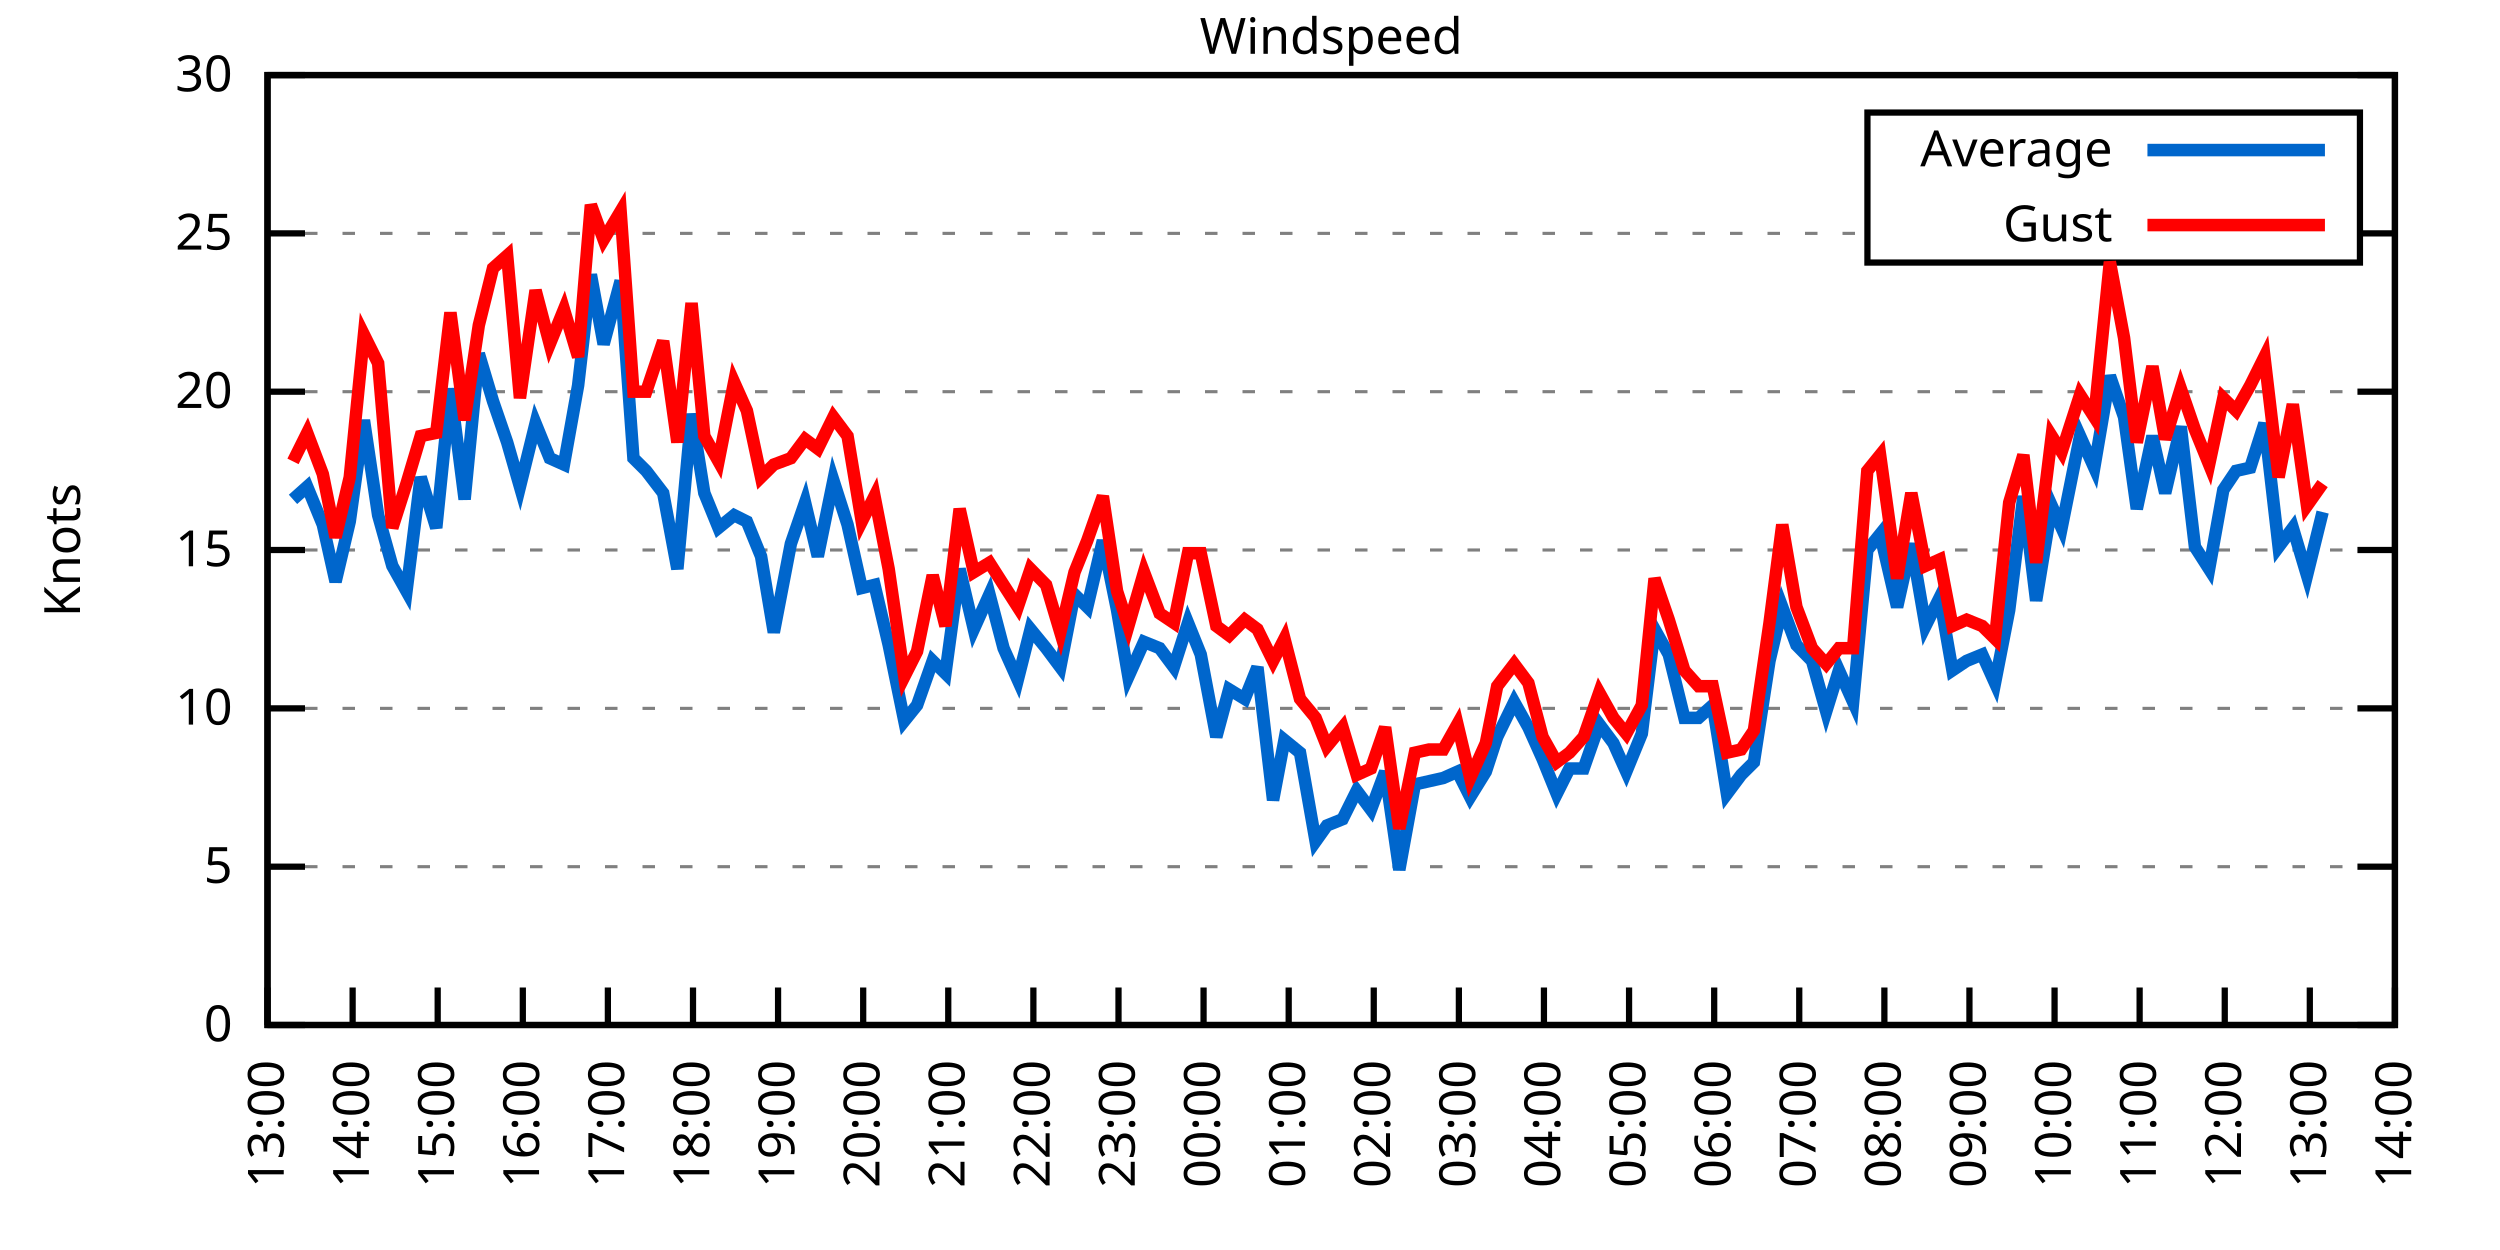
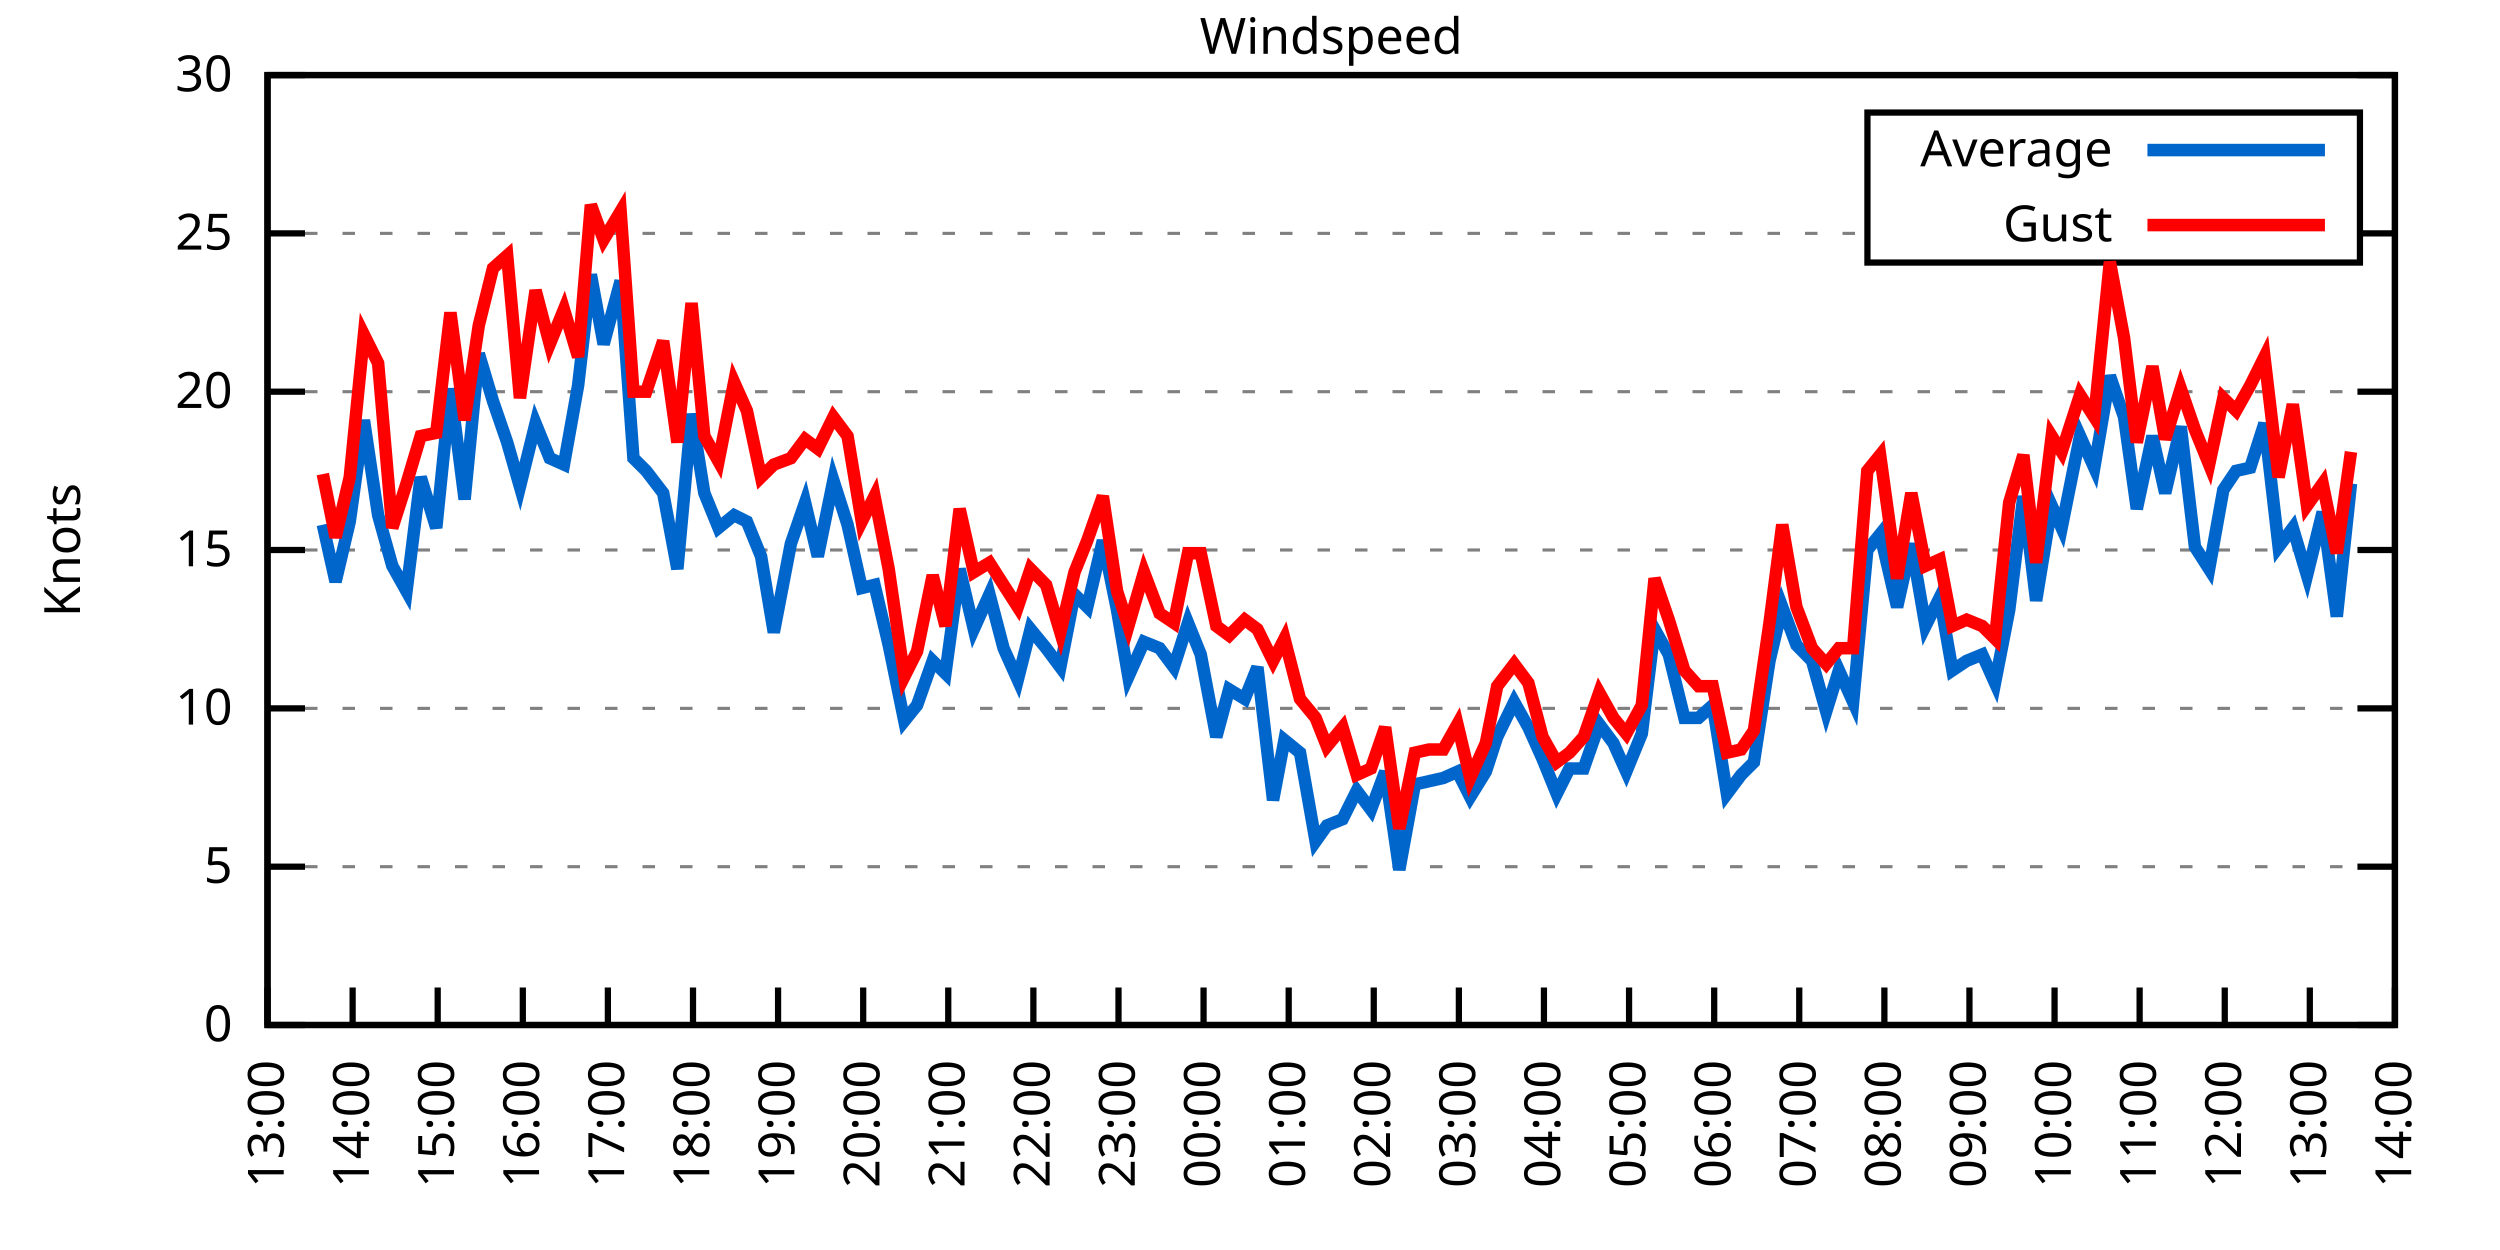
<svg xmlns="http://www.w3.org/2000/svg" xmlns:xlink="http://www.w3.org/1999/xlink" width="400" height="200" viewBox="0 0 400 200">
  <g id="gnuplot_canvas">
    <rect x="0" y="0" width="400" height="200" fill="none" />
    <defs>
      <circle id="gpDot" r="0.5" stroke-width="0.5" stroke="currentColor" />
      <path id="gpPt0" stroke-width="0.333" stroke="currentColor" d="M-1,0 h2 M0,-1 v2" />
      <path id="gpPt1" stroke-width="0.333" stroke="currentColor" d="M-1,-1 L1,1 M1,-1 L-1,1" />
      <path id="gpPt2" stroke-width="0.333" stroke="currentColor" d="M-1,0 L1,0 M0,-1 L0,1 M-1,-1 L1,1 M-1,1 L1,-1" />
      <rect id="gpPt3" stroke-width="0.333" stroke="currentColor" x="-1" y="-1" width="2" height="2" />
      <rect id="gpPt4" stroke-width="0.333" stroke="currentColor" fill="currentColor" x="-1" y="-1" width="2" height="2" />
      <circle id="gpPt5" stroke-width="0.333" stroke="currentColor" cx="0" cy="0" r="1" />
      <use xlink:href="#gpPt5" id="gpPt6" fill="currentColor" stroke="none" />
      <path id="gpPt7" stroke-width="0.333" stroke="currentColor" d="M0,-1.33 L-1.33,0.67 L1.33,0.67 z" />
      <use xlink:href="#gpPt7" id="gpPt8" fill="currentColor" stroke="none" />
      <use xlink:href="#gpPt7" id="gpPt9" stroke="currentColor" transform="rotate(180)" />
      <use xlink:href="#gpPt9" id="gpPt10" fill="currentColor" stroke="none" />
      <use xlink:href="#gpPt3" id="gpPt11" stroke="currentColor" transform="rotate(45)" />
      <use xlink:href="#gpPt11" id="gpPt12" fill="currentColor" stroke="none" />
      <path id="gpPt13" stroke-width="0.333" stroke="currentColor" d="M0,1.330 L1.265,0.411 L0.782,-1.067 L-0.782,-1.076 L-1.265,0.411 z" />
      <use xlink:href="#gpPt13" id="gpPt14" fill="currentColor" stroke="none" />
      <filter id="textbox" filterUnits="objectBoundingBox" x="0" y="0" height="1" width="1">
        <feFlood flood-color="white" flood-opacity="1" result="bgnd" />
        <feComposite in="SourceGraphic" in2="bgnd" operator="atop" />
      </filter>
      <filter id="greybox" filterUnits="objectBoundingBox" x="0" y="0" height="1" width="1">
        <feFlood flood-color="lightgrey" flood-opacity="1" result="grey" />
        <feComposite in="SourceGraphic" in2="grey" operator="atop" />
      </filter>
    </defs>
    <g fill="none" color="white" stroke="currentColor" stroke-width="1.00" stroke-linecap="butt" stroke-linejoin="miter">
</g>
    <g fill="none" color="black" stroke="currentColor" stroke-width="1.00" stroke-linecap="butt" stroke-linejoin="miter">
      <g stroke="none" shape-rendering="crispEdges">
        <polygon fill="rgb(255, 255, 255)" points="42.80,164.00 383.18,164.00 383.18,12.02 42.80,12.02 " />
      </g>
    </g>
    <g fill="none" color="black" stroke="currentColor" stroke-width="1.00" stroke-linecap="butt" stroke-linejoin="miter">
</g>
    <g fill="none" color="black" stroke="black" stroke-width="0.50" stroke-linecap="butt" stroke-linejoin="miter">
</g>
    <g fill="none" color="gray" stroke="currentColor" stroke-width="0.50" stroke-linecap="butt" stroke-linejoin="miter">
      <path stroke="gray" stroke-dasharray="2,4" class="gridline" d="M42.80,164.00 L383.19,164.00  " />
    </g>
    <g fill="none" color="gray" stroke="gray" stroke-width="1.00" stroke-linecap="butt" stroke-linejoin="miter">
</g>
    <g fill="none" color="black" stroke="currentColor" stroke-width="1.00" stroke-linecap="butt" stroke-linejoin="miter">
      <path stroke="black" d="M42.80,164.00 L48.80,164.00 M383.19,164.00 L377.19,164.00  " />
      <g transform="translate(37.20,166.60)" stroke="none" fill="black" font-family="Sans" font-size="8.00" text-anchor="end">
        <text>
          <tspan font-family="Sans"> 0</tspan>
        </text>
      </g>
    </g>
    <g fill="none" color="black" stroke="currentColor" stroke-width="1.00" stroke-linecap="butt" stroke-linejoin="miter">
</g>
    <g fill="none" color="black" stroke="black" stroke-width="0.50" stroke-linecap="butt" stroke-linejoin="miter">
</g>
    <g fill="none" color="gray" stroke="currentColor" stroke-width="0.50" stroke-linecap="butt" stroke-linejoin="miter">
      <path stroke="gray" stroke-dasharray="2,4" class="gridline" d="M42.80,138.67 L383.19,138.67  " />
    </g>
    <g fill="none" color="gray" stroke="gray" stroke-width="1.00" stroke-linecap="butt" stroke-linejoin="miter">
</g>
    <g fill="none" color="black" stroke="currentColor" stroke-width="1.00" stroke-linecap="butt" stroke-linejoin="miter">
      <path stroke="black" d="M42.80,138.67 L48.80,138.67 M383.19,138.67 L377.19,138.67  " />
      <g transform="translate(37.20,141.27)" stroke="none" fill="black" font-family="Sans" font-size="8.00" text-anchor="end">
        <text>
          <tspan font-family="Sans"> 5</tspan>
        </text>
      </g>
    </g>
    <g fill="none" color="black" stroke="currentColor" stroke-width="1.00" stroke-linecap="butt" stroke-linejoin="miter">
</g>
    <g fill="none" color="black" stroke="black" stroke-width="0.50" stroke-linecap="butt" stroke-linejoin="miter">
</g>
    <g fill="none" color="gray" stroke="currentColor" stroke-width="0.50" stroke-linecap="butt" stroke-linejoin="miter">
      <path stroke="gray" stroke-dasharray="2,4" class="gridline" d="M42.80,113.34 L383.19,113.34  " />
    </g>
    <g fill="none" color="gray" stroke="gray" stroke-width="1.00" stroke-linecap="butt" stroke-linejoin="miter">
</g>
    <g fill="none" color="black" stroke="currentColor" stroke-width="1.00" stroke-linecap="butt" stroke-linejoin="miter">
      <path stroke="black" d="M42.80,113.34 L48.80,113.34 M383.19,113.34 L377.19,113.34  " />
      <g transform="translate(37.20,115.94)" stroke="none" fill="black" font-family="Sans" font-size="8.00" text-anchor="end">
        <text>
          <tspan font-family="Sans"> 10</tspan>
        </text>
      </g>
    </g>
    <g fill="none" color="black" stroke="currentColor" stroke-width="1.00" stroke-linecap="butt" stroke-linejoin="miter">
</g>
    <g fill="none" color="black" stroke="black" stroke-width="0.50" stroke-linecap="butt" stroke-linejoin="miter">
</g>
    <g fill="none" color="gray" stroke="currentColor" stroke-width="0.50" stroke-linecap="butt" stroke-linejoin="miter">
      <path stroke="gray" stroke-dasharray="2,4" class="gridline" d="M42.80,88.00 L383.19,88.00  " />
    </g>
    <g fill="none" color="gray" stroke="gray" stroke-width="1.00" stroke-linecap="butt" stroke-linejoin="miter">
</g>
    <g fill="none" color="black" stroke="currentColor" stroke-width="1.00" stroke-linecap="butt" stroke-linejoin="miter">
      <path stroke="black" d="M42.80,88.00 L48.80,88.00 M383.19,88.00 L377.19,88.00  " />
      <g transform="translate(37.20,90.60)" stroke="none" fill="black" font-family="Sans" font-size="8.00" text-anchor="end">
        <text>
          <tspan font-family="Sans"> 15</tspan>
        </text>
      </g>
    </g>
    <g fill="none" color="black" stroke="currentColor" stroke-width="1.00" stroke-linecap="butt" stroke-linejoin="miter">
</g>
    <g fill="none" color="black" stroke="black" stroke-width="0.50" stroke-linecap="butt" stroke-linejoin="miter">
</g>
    <g fill="none" color="gray" stroke="currentColor" stroke-width="0.50" stroke-linecap="butt" stroke-linejoin="miter">
      <path stroke="gray" stroke-dasharray="2,4" class="gridline" d="M42.80,62.67 L383.19,62.67  " />
    </g>
    <g fill="none" color="gray" stroke="gray" stroke-width="1.00" stroke-linecap="butt" stroke-linejoin="miter">
</g>
    <g fill="none" color="black" stroke="currentColor" stroke-width="1.00" stroke-linecap="butt" stroke-linejoin="miter">
      <path stroke="black" d="M42.80,62.67 L48.80,62.67 M383.19,62.67 L377.19,62.67  " />
      <g transform="translate(37.20,65.27)" stroke="none" fill="black" font-family="Sans" font-size="8.00" text-anchor="end">
        <text>
          <tspan font-family="Sans"> 20</tspan>
        </text>
      </g>
    </g>
    <g fill="none" color="black" stroke="currentColor" stroke-width="1.00" stroke-linecap="butt" stroke-linejoin="miter">
</g>
    <g fill="none" color="black" stroke="black" stroke-width="0.50" stroke-linecap="butt" stroke-linejoin="miter">
</g>
    <g fill="none" color="gray" stroke="currentColor" stroke-width="0.50" stroke-linecap="butt" stroke-linejoin="miter">
      <path stroke="gray" stroke-dasharray="2,4" class="gridline" d="M42.80,37.34 L298.79,37.34 M377.59,37.34 L383.19,37.34  " />
    </g>
    <g fill="none" color="gray" stroke="gray" stroke-width="1.00" stroke-linecap="butt" stroke-linejoin="miter">
</g>
    <g fill="none" color="black" stroke="currentColor" stroke-width="1.00" stroke-linecap="butt" stroke-linejoin="miter">
      <path stroke="black" d="M42.80,37.34 L48.80,37.34 M383.19,37.34 L377.19,37.34  " />
      <g transform="translate(37.20,39.94)" stroke="none" fill="black" font-family="Sans" font-size="8.00" text-anchor="end">
        <text>
          <tspan font-family="Sans"> 25</tspan>
        </text>
      </g>
    </g>
    <g fill="none" color="black" stroke="currentColor" stroke-width="1.00" stroke-linecap="butt" stroke-linejoin="miter">
</g>
    <g fill="none" color="black" stroke="black" stroke-width="0.50" stroke-linecap="butt" stroke-linejoin="miter">
</g>
    <g fill="none" color="gray" stroke="currentColor" stroke-width="0.50" stroke-linecap="butt" stroke-linejoin="miter">
      <path stroke="gray" stroke-dasharray="2,4" class="gridline" d="M42.80,12.01 L383.19,12.01  " />
    </g>
    <g fill="none" color="gray" stroke="gray" stroke-width="1.00" stroke-linecap="butt" stroke-linejoin="miter">
</g>
    <g fill="none" color="black" stroke="currentColor" stroke-width="1.00" stroke-linecap="butt" stroke-linejoin="miter">
      <path stroke="black" d="M42.80,12.01 L48.80,12.01 M383.19,12.01 L377.19,12.01  " />
      <g transform="translate(37.20,14.61)" stroke="none" fill="black" font-family="Sans" font-size="8.00" text-anchor="end">
        <text>
          <tspan font-family="Sans"> 30</tspan>
        </text>
      </g>
    </g>
    <g fill="none" color="black" stroke="currentColor" stroke-width="1.00" stroke-linecap="butt" stroke-linejoin="miter">
      <path stroke="black" d="M42.80,164.00 L42.80,158.00  " />
      <g transform="translate(45.40,169.60) rotate(270.00)" stroke="none" fill="black" font-family="Sans" font-size="8.00" text-anchor="end">
        <text>
          <tspan font-family="Sans">13:00</tspan>
        </text>
      </g>
    </g>
    <g fill="none" color="black" stroke="currentColor" stroke-width="1.00" stroke-linecap="butt" stroke-linejoin="miter">
      <path stroke="black" d="M56.42,164.00 L56.42,158.00  " />
      <g transform="translate(59.02,169.60) rotate(270.00)" stroke="none" fill="black" font-family="Sans" font-size="8.00" text-anchor="end">
        <text>
          <tspan font-family="Sans">14:00</tspan>
        </text>
      </g>
    </g>
    <g fill="none" color="black" stroke="currentColor" stroke-width="1.00" stroke-linecap="butt" stroke-linejoin="miter">
      <path stroke="black" d="M70.03,164.00 L70.03,158.00  " />
      <g transform="translate(72.63,169.60) rotate(270.00)" stroke="none" fill="black" font-family="Sans" font-size="8.00" text-anchor="end">
        <text>
          <tspan font-family="Sans">15:00</tspan>
        </text>
      </g>
    </g>
    <g fill="none" color="black" stroke="currentColor" stroke-width="1.00" stroke-linecap="butt" stroke-linejoin="miter">
      <path stroke="black" d="M83.65,164.00 L83.65,158.00  " />
      <g transform="translate(86.25,169.60) rotate(270.00)" stroke="none" fill="black" font-family="Sans" font-size="8.00" text-anchor="end">
        <text>
          <tspan font-family="Sans">16:00</tspan>
        </text>
      </g>
    </g>
    <g fill="none" color="black" stroke="currentColor" stroke-width="1.00" stroke-linecap="butt" stroke-linejoin="miter">
      <path stroke="black" d="M97.26,164.00 L97.26,158.00  " />
      <g transform="translate(99.86,169.60) rotate(270.00)" stroke="none" fill="black" font-family="Sans" font-size="8.00" text-anchor="end">
        <text>
          <tspan font-family="Sans">17:00</tspan>
        </text>
      </g>
    </g>
    <g fill="none" color="black" stroke="currentColor" stroke-width="1.00" stroke-linecap="butt" stroke-linejoin="miter">
      <path stroke="black" d="M110.88,164.00 L110.88,158.00  " />
      <g transform="translate(113.48,169.60) rotate(270.00)" stroke="none" fill="black" font-family="Sans" font-size="8.00" text-anchor="end">
        <text>
          <tspan font-family="Sans">18:00</tspan>
        </text>
      </g>
    </g>
    <g fill="none" color="black" stroke="currentColor" stroke-width="1.00" stroke-linecap="butt" stroke-linejoin="miter">
      <path stroke="black" d="M124.49,164.00 L124.49,158.00  " />
      <g transform="translate(127.09,169.60) rotate(270.00)" stroke="none" fill="black" font-family="Sans" font-size="8.00" text-anchor="end">
        <text>
          <tspan font-family="Sans">19:00</tspan>
        </text>
      </g>
    </g>
    <g fill="none" color="black" stroke="currentColor" stroke-width="1.00" stroke-linecap="butt" stroke-linejoin="miter">
      <path stroke="black" d="M138.11,164.00 L138.11,158.00  " />
      <g transform="translate(140.71,169.60) rotate(270.00)" stroke="none" fill="black" font-family="Sans" font-size="8.00" text-anchor="end">
        <text>
          <tspan font-family="Sans">20:00</tspan>
        </text>
      </g>
    </g>
    <g fill="none" color="black" stroke="currentColor" stroke-width="1.00" stroke-linecap="butt" stroke-linejoin="miter">
      <path stroke="black" d="M151.72,164.00 L151.72,158.00  " />
      <g transform="translate(154.32,169.60) rotate(270.00)" stroke="none" fill="black" font-family="Sans" font-size="8.00" text-anchor="end">
        <text>
          <tspan font-family="Sans">21:00</tspan>
        </text>
      </g>
    </g>
    <g fill="none" color="black" stroke="currentColor" stroke-width="1.00" stroke-linecap="butt" stroke-linejoin="miter">
      <path stroke="black" d="M165.34,164.00 L165.34,158.00  " />
      <g transform="translate(167.94,169.60) rotate(270.00)" stroke="none" fill="black" font-family="Sans" font-size="8.00" text-anchor="end">
        <text>
          <tspan font-family="Sans">22:00</tspan>
        </text>
      </g>
    </g>
    <g fill="none" color="black" stroke="currentColor" stroke-width="1.00" stroke-linecap="butt" stroke-linejoin="miter">
      <path stroke="black" d="M178.96,164.00 L178.96,158.00  " />
      <g transform="translate(181.56,169.60) rotate(270.00)" stroke="none" fill="black" font-family="Sans" font-size="8.00" text-anchor="end">
        <text>
          <tspan font-family="Sans">23:00</tspan>
        </text>
      </g>
    </g>
    <g fill="none" color="black" stroke="currentColor" stroke-width="1.00" stroke-linecap="butt" stroke-linejoin="miter">
      <path stroke="black" d="M192.57,164.00 L192.57,158.00  " />
      <g transform="translate(195.17,169.60) rotate(270.00)" stroke="none" fill="black" font-family="Sans" font-size="8.00" text-anchor="end">
        <text>
          <tspan font-family="Sans">00:00</tspan>
        </text>
      </g>
    </g>
    <g fill="none" color="black" stroke="currentColor" stroke-width="1.00" stroke-linecap="butt" stroke-linejoin="miter">
      <path stroke="black" d="M206.19,164.00 L206.19,158.00  " />
      <g transform="translate(208.79,169.60) rotate(270.00)" stroke="none" fill="black" font-family="Sans" font-size="8.00" text-anchor="end">
        <text>
          <tspan font-family="Sans">01:00</tspan>
        </text>
      </g>
    </g>
    <g fill="none" color="black" stroke="currentColor" stroke-width="1.00" stroke-linecap="butt" stroke-linejoin="miter">
      <path stroke="black" d="M219.80,164.00 L219.80,158.00  " />
      <g transform="translate(222.40,169.60) rotate(270.00)" stroke="none" fill="black" font-family="Sans" font-size="8.00" text-anchor="end">
        <text>
          <tspan font-family="Sans">02:00</tspan>
        </text>
      </g>
    </g>
    <g fill="none" color="black" stroke="currentColor" stroke-width="1.00" stroke-linecap="butt" stroke-linejoin="miter">
      <path stroke="black" d="M233.42,164.00 L233.42,158.00  " />
      <g transform="translate(236.02,169.60) rotate(270.00)" stroke="none" fill="black" font-family="Sans" font-size="8.00" text-anchor="end">
        <text>
          <tspan font-family="Sans">03:00</tspan>
        </text>
      </g>
    </g>
    <g fill="none" color="black" stroke="currentColor" stroke-width="1.00" stroke-linecap="butt" stroke-linejoin="miter">
      <path stroke="black" d="M247.03,164.00 L247.03,158.00  " />
      <g transform="translate(249.63,169.60) rotate(270.00)" stroke="none" fill="black" font-family="Sans" font-size="8.00" text-anchor="end">
        <text>
          <tspan font-family="Sans">04:00</tspan>
        </text>
      </g>
    </g>
    <g fill="none" color="black" stroke="currentColor" stroke-width="1.00" stroke-linecap="butt" stroke-linejoin="miter">
      <path stroke="black" d="M260.65,164.00 L260.65,158.00  " />
      <g transform="translate(263.25,169.60) rotate(270.00)" stroke="none" fill="black" font-family="Sans" font-size="8.00" text-anchor="end">
        <text>
          <tspan font-family="Sans">05:00</tspan>
        </text>
      </g>
    </g>
    <g fill="none" color="black" stroke="currentColor" stroke-width="1.00" stroke-linecap="butt" stroke-linejoin="miter">
      <path stroke="black" d="M274.27,164.00 L274.27,158.00  " />
      <g transform="translate(276.87,169.60) rotate(270.00)" stroke="none" fill="black" font-family="Sans" font-size="8.00" text-anchor="end">
        <text>
          <tspan font-family="Sans">06:00</tspan>
        </text>
      </g>
    </g>
    <g fill="none" color="black" stroke="currentColor" stroke-width="1.00" stroke-linecap="butt" stroke-linejoin="miter">
      <path stroke="black" d="M287.88,164.00 L287.88,158.00  " />
      <g transform="translate(290.48,169.60) rotate(270.00)" stroke="none" fill="black" font-family="Sans" font-size="8.00" text-anchor="end">
        <text>
          <tspan font-family="Sans">07:00</tspan>
        </text>
      </g>
    </g>
    <g fill="none" color="black" stroke="currentColor" stroke-width="1.00" stroke-linecap="butt" stroke-linejoin="miter">
      <path stroke="black" d="M301.50,164.00 L301.50,158.00  " />
      <g transform="translate(304.10,169.60) rotate(270.00)" stroke="none" fill="black" font-family="Sans" font-size="8.00" text-anchor="end">
        <text>
          <tspan font-family="Sans">08:00</tspan>
        </text>
      </g>
    </g>
    <g fill="none" color="black" stroke="currentColor" stroke-width="1.00" stroke-linecap="butt" stroke-linejoin="miter">
      <path stroke="black" d="M315.11,164.00 L315.11,158.00  " />
      <g transform="translate(317.71,169.60) rotate(270.00)" stroke="none" fill="black" font-family="Sans" font-size="8.00" text-anchor="end">
        <text>
          <tspan font-family="Sans">09:00</tspan>
        </text>
      </g>
    </g>
    <g fill="none" color="black" stroke="currentColor" stroke-width="1.00" stroke-linecap="butt" stroke-linejoin="miter">
      <path stroke="black" d="M328.73,164.00 L328.73,158.00  " />
      <g transform="translate(331.33,169.60) rotate(270.00)" stroke="none" fill="black" font-family="Sans" font-size="8.00" text-anchor="end">
        <text>
          <tspan font-family="Sans">10:00</tspan>
        </text>
      </g>
    </g>
    <g fill="none" color="black" stroke="currentColor" stroke-width="1.00" stroke-linecap="butt" stroke-linejoin="miter">
      <path stroke="black" d="M342.34,164.00 L342.34,158.00  " />
      <g transform="translate(344.94,169.60) rotate(270.00)" stroke="none" fill="black" font-family="Sans" font-size="8.00" text-anchor="end">
        <text>
          <tspan font-family="Sans">11:00</tspan>
        </text>
      </g>
    </g>
    <g fill="none" color="black" stroke="currentColor" stroke-width="1.00" stroke-linecap="butt" stroke-linejoin="miter">
      <path stroke="black" d="M355.96,164.00 L355.96,158.00  " />
      <g transform="translate(358.56,169.60) rotate(270.00)" stroke="none" fill="black" font-family="Sans" font-size="8.00" text-anchor="end">
        <text>
          <tspan font-family="Sans">12:00</tspan>
        </text>
      </g>
    </g>
    <g fill="none" color="black" stroke="currentColor" stroke-width="1.00" stroke-linecap="butt" stroke-linejoin="miter">
      <path stroke="black" d="M369.57,164.00 L369.57,158.00  " />
      <g transform="translate(372.17,169.60) rotate(270.00)" stroke="none" fill="black" font-family="Sans" font-size="8.00" text-anchor="end">
        <text>
          <tspan font-family="Sans">13:00</tspan>
        </text>
      </g>
    </g>
    <g fill="none" color="black" stroke="currentColor" stroke-width="1.00" stroke-linecap="butt" stroke-linejoin="miter">
      <path stroke="black" d="M383.19,164.00 L383.19,158.00  " />
      <g transform="translate(385.79,169.60) rotate(270.00)" stroke="none" fill="black" font-family="Sans" font-size="8.00" text-anchor="end">
        <text>
          <tspan font-family="Sans">14:00</tspan>
        </text>
      </g>
    </g>
    <g fill="none" color="black" stroke="currentColor" stroke-width="1.00" stroke-linecap="butt" stroke-linejoin="miter">
</g>
    <g fill="none" color="black" stroke="currentColor" stroke-width="1.00" stroke-linecap="butt" stroke-linejoin="miter">
      <path stroke="black" d="M42.80,12.01 L42.80,164.00 L383.19,164.00 L383.19,12.01 L42.80,12.01 Z  " />
    </g>
    <g fill="none" color="black" stroke="currentColor" stroke-width="1.00" stroke-linecap="butt" stroke-linejoin="miter">
</g>
    <g fill="none" color="black" stroke="currentColor" stroke-width="1.00" stroke-linecap="butt" stroke-linejoin="miter">
      <path stroke="black" d="M298.79,42.01 L298.79,18.01 L377.59,18.01 L377.59,42.01 L298.79,42.01 Z  " />
    </g>
    <g id="Windspeed_plot_1">
      <g fill="none" color="white" stroke="black" stroke-width="2.00" stroke-linecap="butt" stroke-linejoin="miter">
</g>
      <g fill="none" color="black" stroke="currentColor" stroke-width="2.00" stroke-linecap="butt" stroke-linejoin="miter">
        <g transform="translate(337.99,26.61)" stroke="none" fill="black" font-family="Sans" font-size="8.00" text-anchor="end">
          <text>
            <tspan font-family="Sans">Average</tspan>
          </text>
        </g>
      </g>
      <g fill="none" color="black" stroke="currentColor" stroke-width="2.00" stroke-linecap="butt" stroke-linejoin="miter">
-         <path stroke="rgb(  0, 102, 204)" d="M343.59,24.01 L371.99,24.01 M46.88,79.90 L49.15,77.87 L51.65,83.95 L53.69,93.07 L55.96,83.45 L58.23,67.23   L60.50,82.43 L62.77,90.54 L65.04,94.59 L67.31,76.35 L69.80,84.46 L72.07,62.17 L74.34,79.90 L76.61,56.59   L78.88,64.19 L81.15,70.78 L83.19,77.87 L85.69,67.74 L87.96,73.31 L90.23,74.33 L92.50,61.66 L94.54,43.93   L96.58,55.07 L99.30,44.94 L101.35,73.31 L103.39,75.34 L106.11,78.89 L108.38,91.04 L110.65,66.22 L112.69,78.89   L114.96,84.46 L117.46,82.43 L119.50,83.45 L121.77,89.02 L123.81,101.18 L126.54,86.99 L128.81,80.41 L130.85,89.02   L133.34,76.86 L135.61,83.95 L137.88,94.08 L139.92,93.58 L142.19,103.20 L144.69,115.36 L146.73,112.83 L149.23,105.74   L151.27,107.76 L153.54,91.04 L155.81,100.67 L158.31,95.10 L160.57,103.71 L162.84,108.78 L164.89,100.67 L167.38,103.71   L169.65,106.75 L171.92,95.10 L173.96,97.12 L176.46,86.49 L178.73,97.63 L180.54,108.27 L183.04,102.70 L185.54,103.71   L187.81,106.75 L190.08,99.66 L192.12,104.72 L194.61,117.90 L196.66,110.30 L199.15,111.82 L201.19,106.75 L203.69,128.03   L205.51,118.40 L208.00,120.43 L210.50,134.62 L212.31,132.08 L214.81,131.07 L217.08,126.51 L219.35,129.55 L221.62,123.47   L223.89,139.17 L226.38,125.50 L228.65,124.99 L230.92,124.48 L233.19,123.47 L235.23,127.52 L237.73,123.47 L239.55,117.90   L242.27,112.32 L244.54,116.38 L246.81,121.44 L249.08,127.02 L251.12,122.96 L253.39,122.96 L255.88,115.87 L258.15,118.91   L260.20,123.47 L262.69,117.39 L264.73,100.67 L267.00,104.72 L269.50,114.86 L271.77,114.86 L274.04,112.83 L276.31,127.02   L278.58,123.98 L280.62,121.95 L283.12,105.74 L285.16,97.12 L287.43,103.20 L289.92,105.74 L292.19,113.84 L294.23,107.26   L296.50,112.32 L298.77,88.00 L300.82,85.47 L303.54,97.12 L305.81,86.99 L308.08,100.16 L310.35,95.60 L312.39,107.26   L314.66,105.74 L317.15,104.72 L319.20,109.28 L321.47,97.63 L323.74,79.39 L325.78,96.11 L328.27,80.91 L329.86,84.46   L332.81,69.77 L335.08,74.83 L337.58,60.14 L339.85,66.73 L341.89,81.42 L344.39,69.77 L346.43,78.89 L348.92,68.25   L351.19,87.50 L353.46,91.04 L355.73,78.38 L357.77,75.34 L360.04,74.83 L362.31,67.74 L364.58,87.50 L366.85,84.46   L369.12,92.06 L371.62,81.93  " />
+         <path stroke="rgb(  0, 102, 204)" d="M343.59,24.01 L371.99,24.01 M51.65,83.95 L53.69,93.07 L55.96,83.45 L58.23,67.23 L60.50,82.43 L62.77,90.54   L65.04,94.59 L67.31,76.35 L69.80,84.46 L72.07,62.17 L74.34,79.90 L76.61,56.59 L78.88,64.19 L81.15,70.78   L83.19,77.87 L85.69,67.74 L87.96,73.31 L90.23,74.33 L92.50,61.66 L94.54,43.93 L96.58,55.07 L99.30,44.94   L101.35,73.31 L103.39,75.34 L106.11,78.89 L108.38,91.04 L110.65,66.22 L112.69,78.89 L114.96,84.46 L117.46,82.43   L119.50,83.45 L121.77,89.02 L123.81,101.18 L126.54,86.99 L128.81,80.41 L130.85,89.02 L133.34,76.86 L135.61,83.95   L137.88,94.08 L139.92,93.58 L142.19,103.20 L144.69,115.36 L146.73,112.83 L149.23,105.74 L151.27,107.76 L153.54,91.04   L155.81,100.67 L158.31,95.10 L160.57,103.71 L162.84,108.78 L164.89,100.67 L167.38,103.71 L169.65,106.75 L171.92,95.10   L173.96,97.12 L176.46,86.49 L178.73,97.63 L180.54,108.27 L183.04,102.70 L185.54,103.71 L187.81,106.75 L190.08,99.66   L192.12,104.72 L194.61,117.90 L196.66,110.30 L199.15,111.82 L201.19,106.75 L203.69,128.03 L205.51,118.40 L208.00,120.43   L210.50,134.62 L212.31,132.08 L214.81,131.07 L217.08,126.51 L219.35,129.55 L221.62,123.47 L223.89,139.17 L226.38,125.50   L228.65,124.99 L230.92,124.48 L233.19,123.47 L235.23,127.52 L237.73,123.47 L239.55,117.90 L242.27,112.32 L244.54,116.38   L246.81,121.44 L249.08,127.02 L251.12,122.96 L253.39,122.96 L255.88,115.87 L258.15,118.91 L260.20,123.47 L262.69,117.39   L264.73,100.67 L267.00,104.72 L269.50,114.86 L271.77,114.86 L274.04,112.83 L276.31,127.02 L278.58,123.98 L280.62,121.95   L283.12,105.74 L285.16,97.12 L287.43,103.20 L289.92,105.74 L292.19,113.84 L294.23,107.26 L296.50,112.32 L298.77,88.00   L300.82,85.47 L303.54,97.12 L305.81,86.99 L308.08,100.16 L310.35,95.60 L312.39,107.26 L314.66,105.74 L317.15,104.72   L319.20,109.28 L321.47,97.63 L323.74,79.39 L325.78,96.11 L328.27,80.91 L329.86,84.46 L332.81,69.77 L335.08,74.83   L337.58,60.14 L339.85,66.73 L341.89,81.42 L344.39,69.77 L346.43,78.89 L348.92,68.25 L351.19,87.50 L353.46,91.04   L355.73,78.38 L357.77,75.34 L360.04,74.83 L362.31,67.74 L364.58,87.50 L366.85,84.46 L369.12,92.06 L371.62,81.93   L373.89,98.64 L376.16,77.37  " />
      </g>
    </g>
    <g id="Windspeed_plot_2">
      <g fill="none" color="black" stroke="currentColor" stroke-width="2.00" stroke-linecap="butt" stroke-linejoin="miter">
        <g transform="translate(337.99,38.61)" stroke="none" fill="black" font-family="Sans" font-size="8.00" text-anchor="end">
          <text>
            <tspan font-family="Sans">Gust</tspan>
          </text>
        </g>
      </g>
      <g fill="none" color="black" stroke="currentColor" stroke-width="2.00" stroke-linecap="butt" stroke-linejoin="miter">
-         <path stroke="rgb(255,   0,   0)" d="M343.59,36.01 L371.99,36.01 M46.88,73.82 L49.15,69.26 L51.65,75.85 L53.69,85.98 L55.96,76.35 L58.23,53.55   L60.50,58.11 L62.77,84.46 L65.04,77.37 L67.31,69.77 L69.80,69.26 L72.07,50.01 L74.34,67.23 L76.61,52.03   L78.88,42.91 L81.15,40.89 L83.19,63.69 L85.69,46.46 L87.96,55.07 L90.23,49.50 L92.50,57.10 L94.54,32.78   L96.58,38.35 L99.30,33.80 L101.35,62.67 L103.39,62.67 L106.11,54.57 L108.38,70.78 L110.65,48.49 L112.69,69.77   L114.96,73.82 L117.46,61.15 L119.50,65.71 L121.77,76.35 L123.81,74.33 L126.54,73.31 L128.81,70.27 L130.85,71.79   L133.34,66.73 L135.61,69.77 L137.88,83.45 L139.92,79.39 L142.19,91.04 L144.69,108.27 L146.73,104.22 L149.23,92.06   L151.27,100.16 L153.54,81.42 L155.81,91.55 L158.31,90.03 L160.57,93.58 L162.84,97.12 L164.89,91.04 L167.38,93.58   L169.65,101.18 L171.92,91.55 L173.96,86.49 L176.46,79.39 L178.73,94.59 L180.54,100.16 L183.04,91.55 L185.54,98.14   L187.81,99.66 L190.08,88.51 L192.12,88.51 L194.61,100.16 L196.66,101.68 L199.15,99.15 L201.19,100.67 L203.69,105.74   L205.51,102.19 L208.00,111.82 L210.50,114.86 L212.31,119.42 L214.81,116.38 L217.08,123.98 L219.35,122.96 L221.62,116.38   L223.89,132.59 L226.38,120.43 L228.65,119.92 L230.92,119.92 L233.19,115.87 L235.23,124.48 L237.73,118.91 L239.55,109.79   L242.27,106.24 L244.54,109.28 L246.81,117.90 L249.08,121.95 L251.12,120.43 L253.39,117.90 L255.88,110.80 L258.15,114.86   L260.20,117.39 L262.69,112.83 L264.73,92.56 L267.00,99.15 L269.50,107.26 L271.77,109.79 L274.04,109.79 L276.31,120.43   L278.58,119.92 L280.62,116.88 L283.12,99.66 L285.16,83.95 L287.43,97.12 L289.92,103.71 L292.19,106.24 L294.23,103.71   L296.50,103.71 L298.77,75.34 L300.82,72.81 L303.54,92.56 L305.81,78.89 L308.08,90.54 L310.35,89.52 L312.39,100.16   L314.66,99.15 L317.15,100.16 L319.20,102.19 L321.47,80.41 L323.74,72.81 L325.78,90.03 L328.27,69.77 L329.86,72.30   L332.81,63.18 L335.08,66.73 L337.58,41.90 L339.85,54.06 L341.89,70.78 L344.39,58.62 L346.43,70.27 L348.92,62.17   L351.19,68.75 L353.46,74.33 L355.73,63.69 L357.77,65.71 L360.04,61.66 L362.31,57.10 L364.58,76.35 L366.85,64.70   L369.12,80.91 L371.62,77.37  " />
+         <path stroke="rgb(255,   0,   0)" d="M343.59,36.01 L371.99,36.01 M51.65,75.85 L53.69,85.98 L55.96,76.35 L58.23,53.55 L60.50,58.11 L62.77,84.46   L65.04,77.37 L67.31,69.77 L69.80,69.26 L72.07,50.01 L74.34,67.23 L76.61,52.03 L78.88,42.91 L81.15,40.89   L83.19,63.69 L85.69,46.46 L87.96,55.07 L90.23,49.50 L92.50,57.10 L94.54,32.78 L96.58,38.35 L99.30,33.80   L101.35,62.67 L103.39,62.67 L106.11,54.57 L108.38,70.78 L110.65,48.49 L112.69,69.77 L114.96,73.82 L117.46,61.15   L119.50,65.71 L121.77,76.35 L123.81,74.33 L126.54,73.31 L128.81,70.27 L130.85,71.79 L133.34,66.73 L135.61,69.77   L137.88,83.45 L139.92,79.39 L142.19,91.04 L144.69,108.27 L146.73,104.22 L149.23,92.06 L151.27,100.16 L153.54,81.42   L155.81,91.55 L158.31,90.03 L160.57,93.58 L162.84,97.12 L164.89,91.04 L167.38,93.58 L169.65,101.18 L171.92,91.55   L173.96,86.49 L176.46,79.39 L178.73,94.59 L180.54,100.16 L183.04,91.55 L185.54,98.14 L187.81,99.66 L190.08,88.51   L192.12,88.51 L194.61,100.16 L196.66,101.68 L199.15,99.15 L201.19,100.67 L203.69,105.74 L205.51,102.19 L208.00,111.82   L210.50,114.86 L212.31,119.42 L214.81,116.38 L217.08,123.98 L219.35,122.96 L221.62,116.38 L223.89,132.59 L226.38,120.43   L228.65,119.92 L230.92,119.92 L233.19,115.87 L235.23,124.48 L237.73,118.91 L239.55,109.79 L242.27,106.24 L244.54,109.28   L246.81,117.90 L249.08,121.95 L251.12,120.43 L253.39,117.90 L255.88,110.80 L258.15,114.86 L260.20,117.39 L262.69,112.83   L264.73,92.56 L267.00,99.15 L269.50,107.26 L271.77,109.79 L274.04,109.79 L276.31,120.43 L278.58,119.92 L280.62,116.88   L283.12,99.66 L285.16,83.95 L287.43,97.12 L289.92,103.71 L292.19,106.24 L294.23,103.71 L296.50,103.71 L298.77,75.34   L300.82,72.81 L303.54,92.56 L305.81,78.89 L308.08,90.54 L310.35,89.52 L312.39,100.16 L314.66,99.15 L317.15,100.16   L319.20,102.19 L321.47,80.41 L323.74,72.81 L325.78,90.03 L328.27,69.77 L329.86,72.30 L332.81,63.18 L335.08,66.73   L337.58,41.90 L339.85,54.06 L341.89,70.78 L344.39,58.62 L346.43,70.27 L348.92,62.17 L351.19,68.75 L353.46,74.33   L355.73,63.69 L357.77,65.71 L360.04,61.66 L362.31,57.10 L364.58,76.35 L366.85,64.70 L369.12,80.91 L371.62,77.37   L373.89,88.51 L376.16,72.30  " />
      </g>
    </g>
    <g fill="none" color="black" stroke="currentColor" stroke-width="2.00" stroke-linecap="butt" stroke-linejoin="miter">
</g>
    <g fill="none" color="black" stroke="black" stroke-width="1.00" stroke-linecap="butt" stroke-linejoin="miter">
</g>
    <g fill="none" color="black" stroke="currentColor" stroke-width="1.00" stroke-linecap="butt" stroke-linejoin="miter">
      <path stroke="black" d="M42.80,12.01 L42.80,164.00 L383.19,164.00 L383.19,12.01 L42.80,12.01 Z  " />
      <g transform="translate(12.80,88.01) rotate(270.00)" stroke="none" fill="black" font-family="Sans" font-size="8.00" text-anchor="middle">
        <text>
          <tspan font-family="Sans">Knots</tspan>
        </text>
      </g>
    </g>
    <g fill="none" color="black" stroke="currentColor" stroke-width="1.00" stroke-linecap="butt" stroke-linejoin="miter">
</g>
    <g fill="none" color="black" stroke="currentColor" stroke-width="1.00" stroke-linecap="butt" stroke-linejoin="miter">
      <g transform="translate(212.99,8.61)" stroke="none" fill="black" font-family="Sans" font-size="8.00" text-anchor="middle">
        <text>
          <tspan font-family="Sans">Windspeed</tspan>
        </text>
      </g>
    </g>
    <g fill="none" color="black" stroke="currentColor" stroke-width="1.00" stroke-linecap="butt" stroke-linejoin="miter">
</g>
  </g>
</svg>
